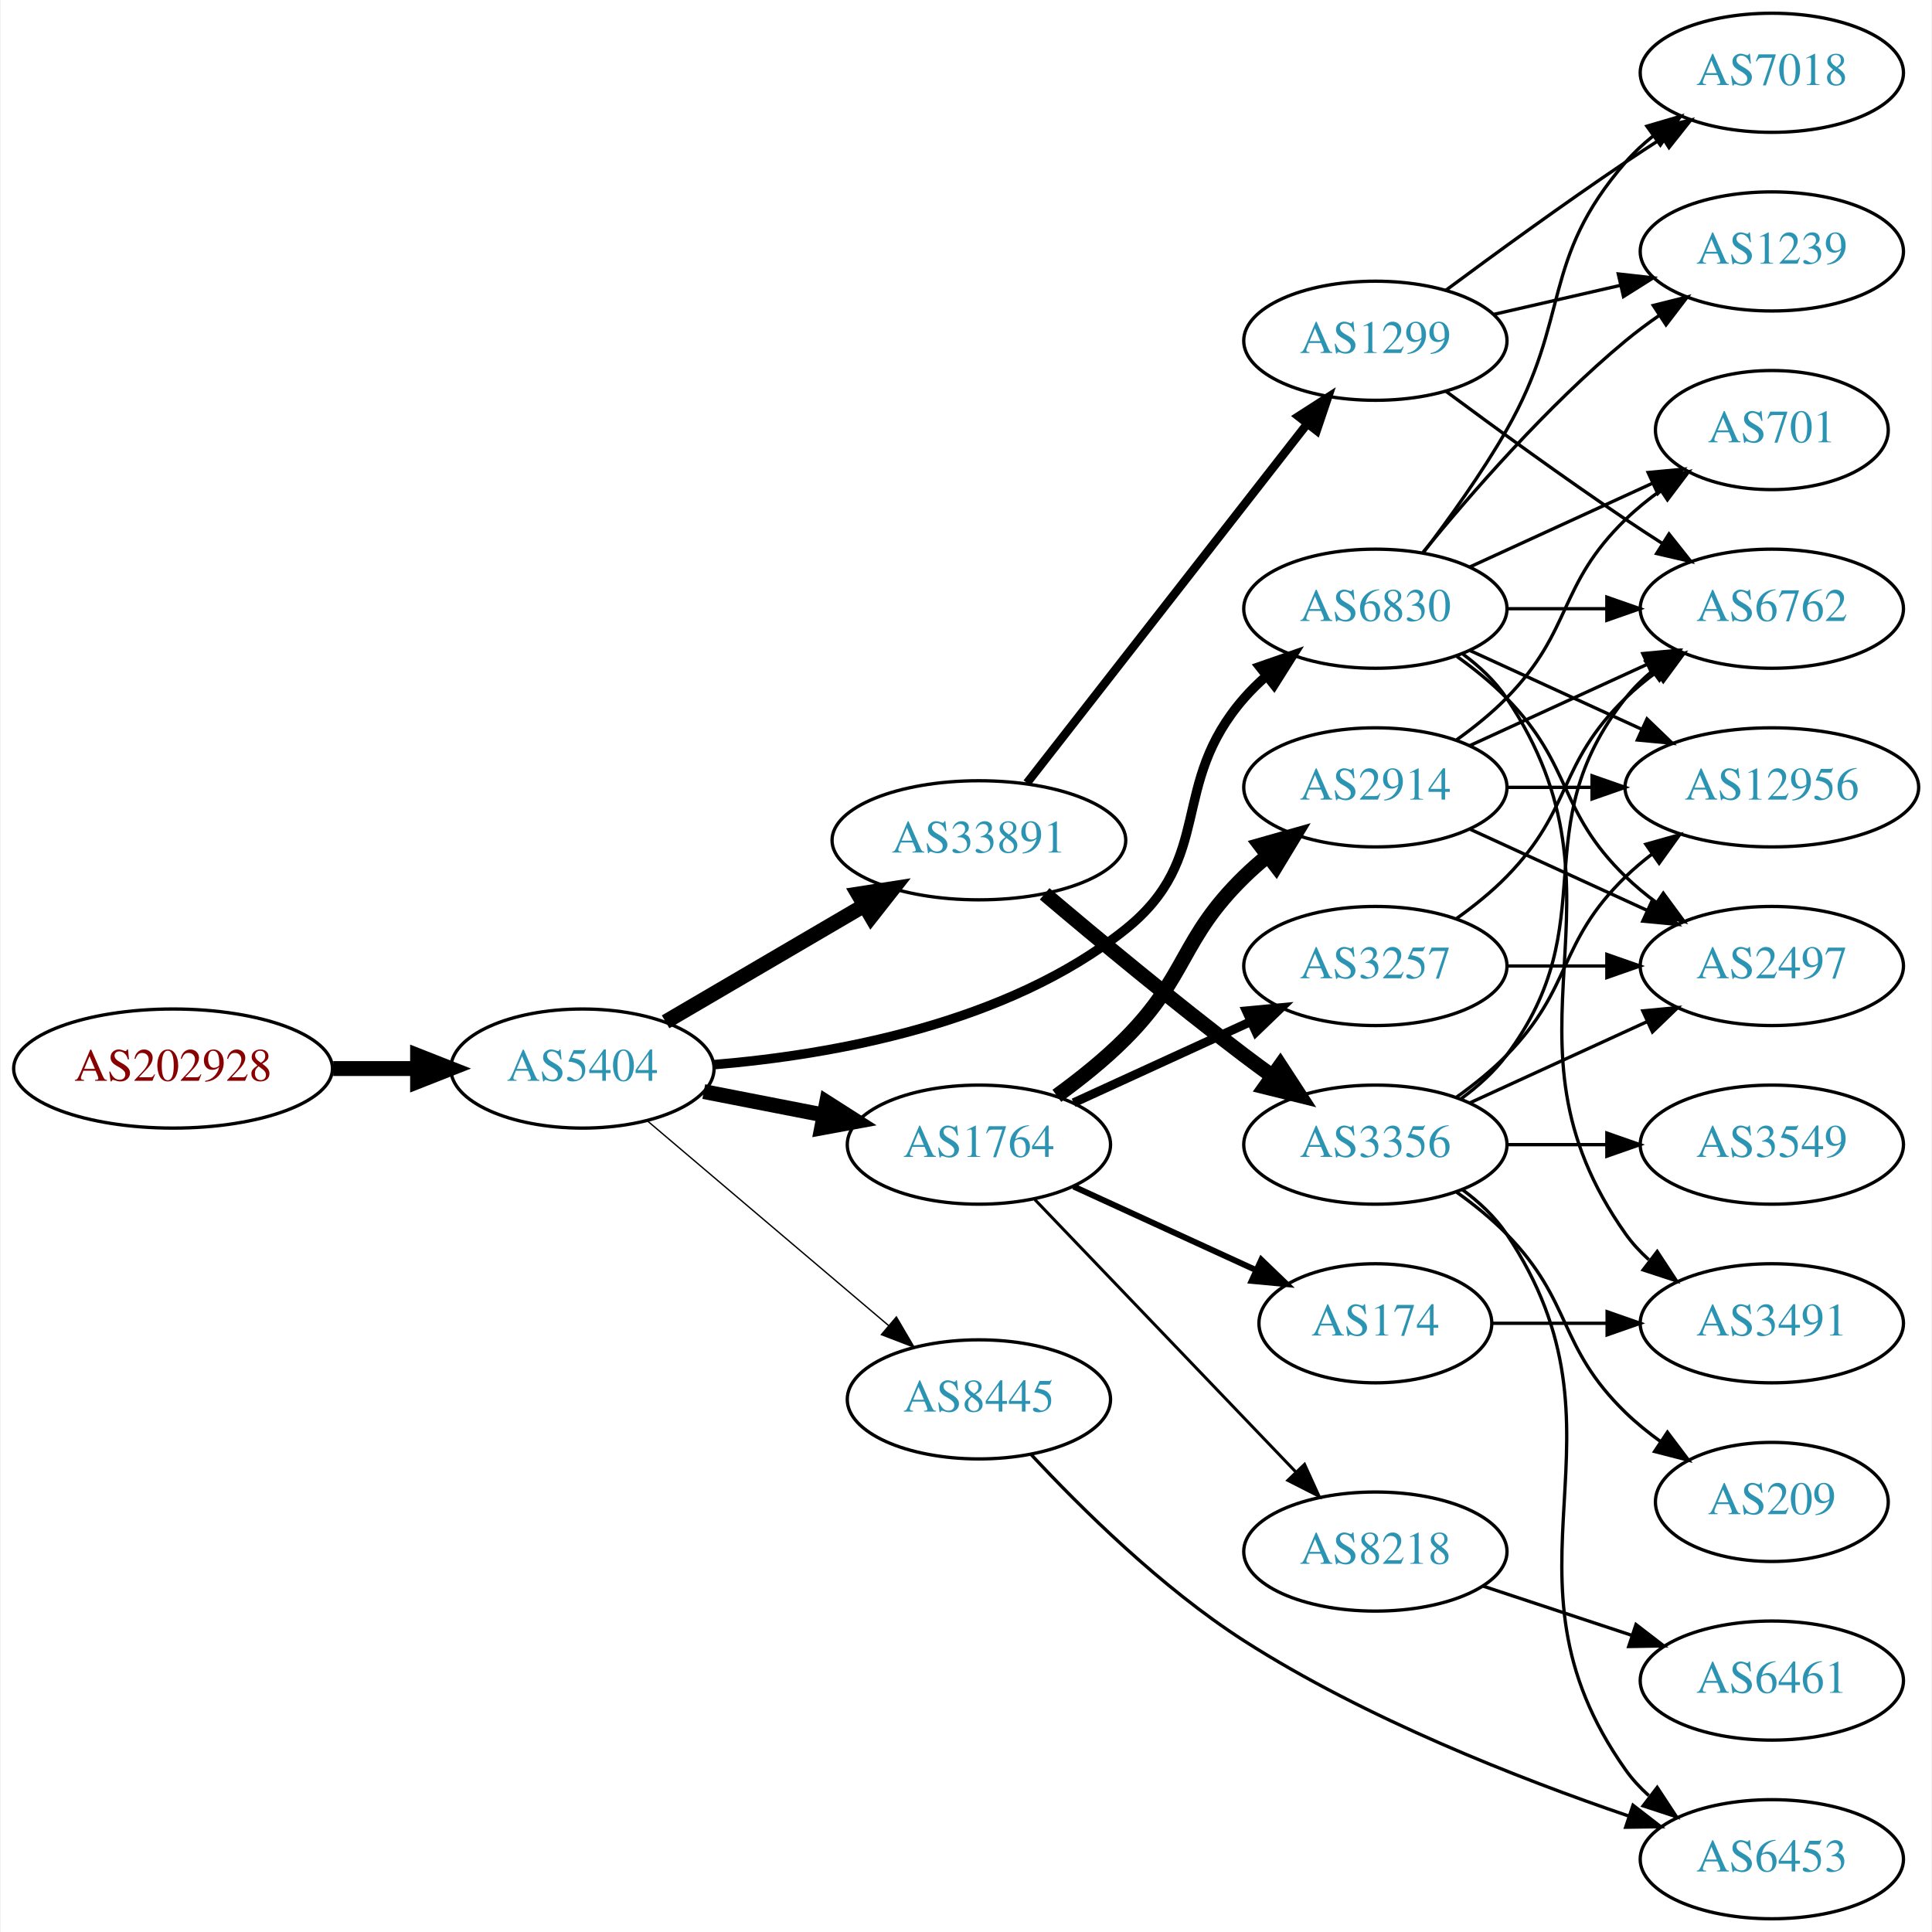
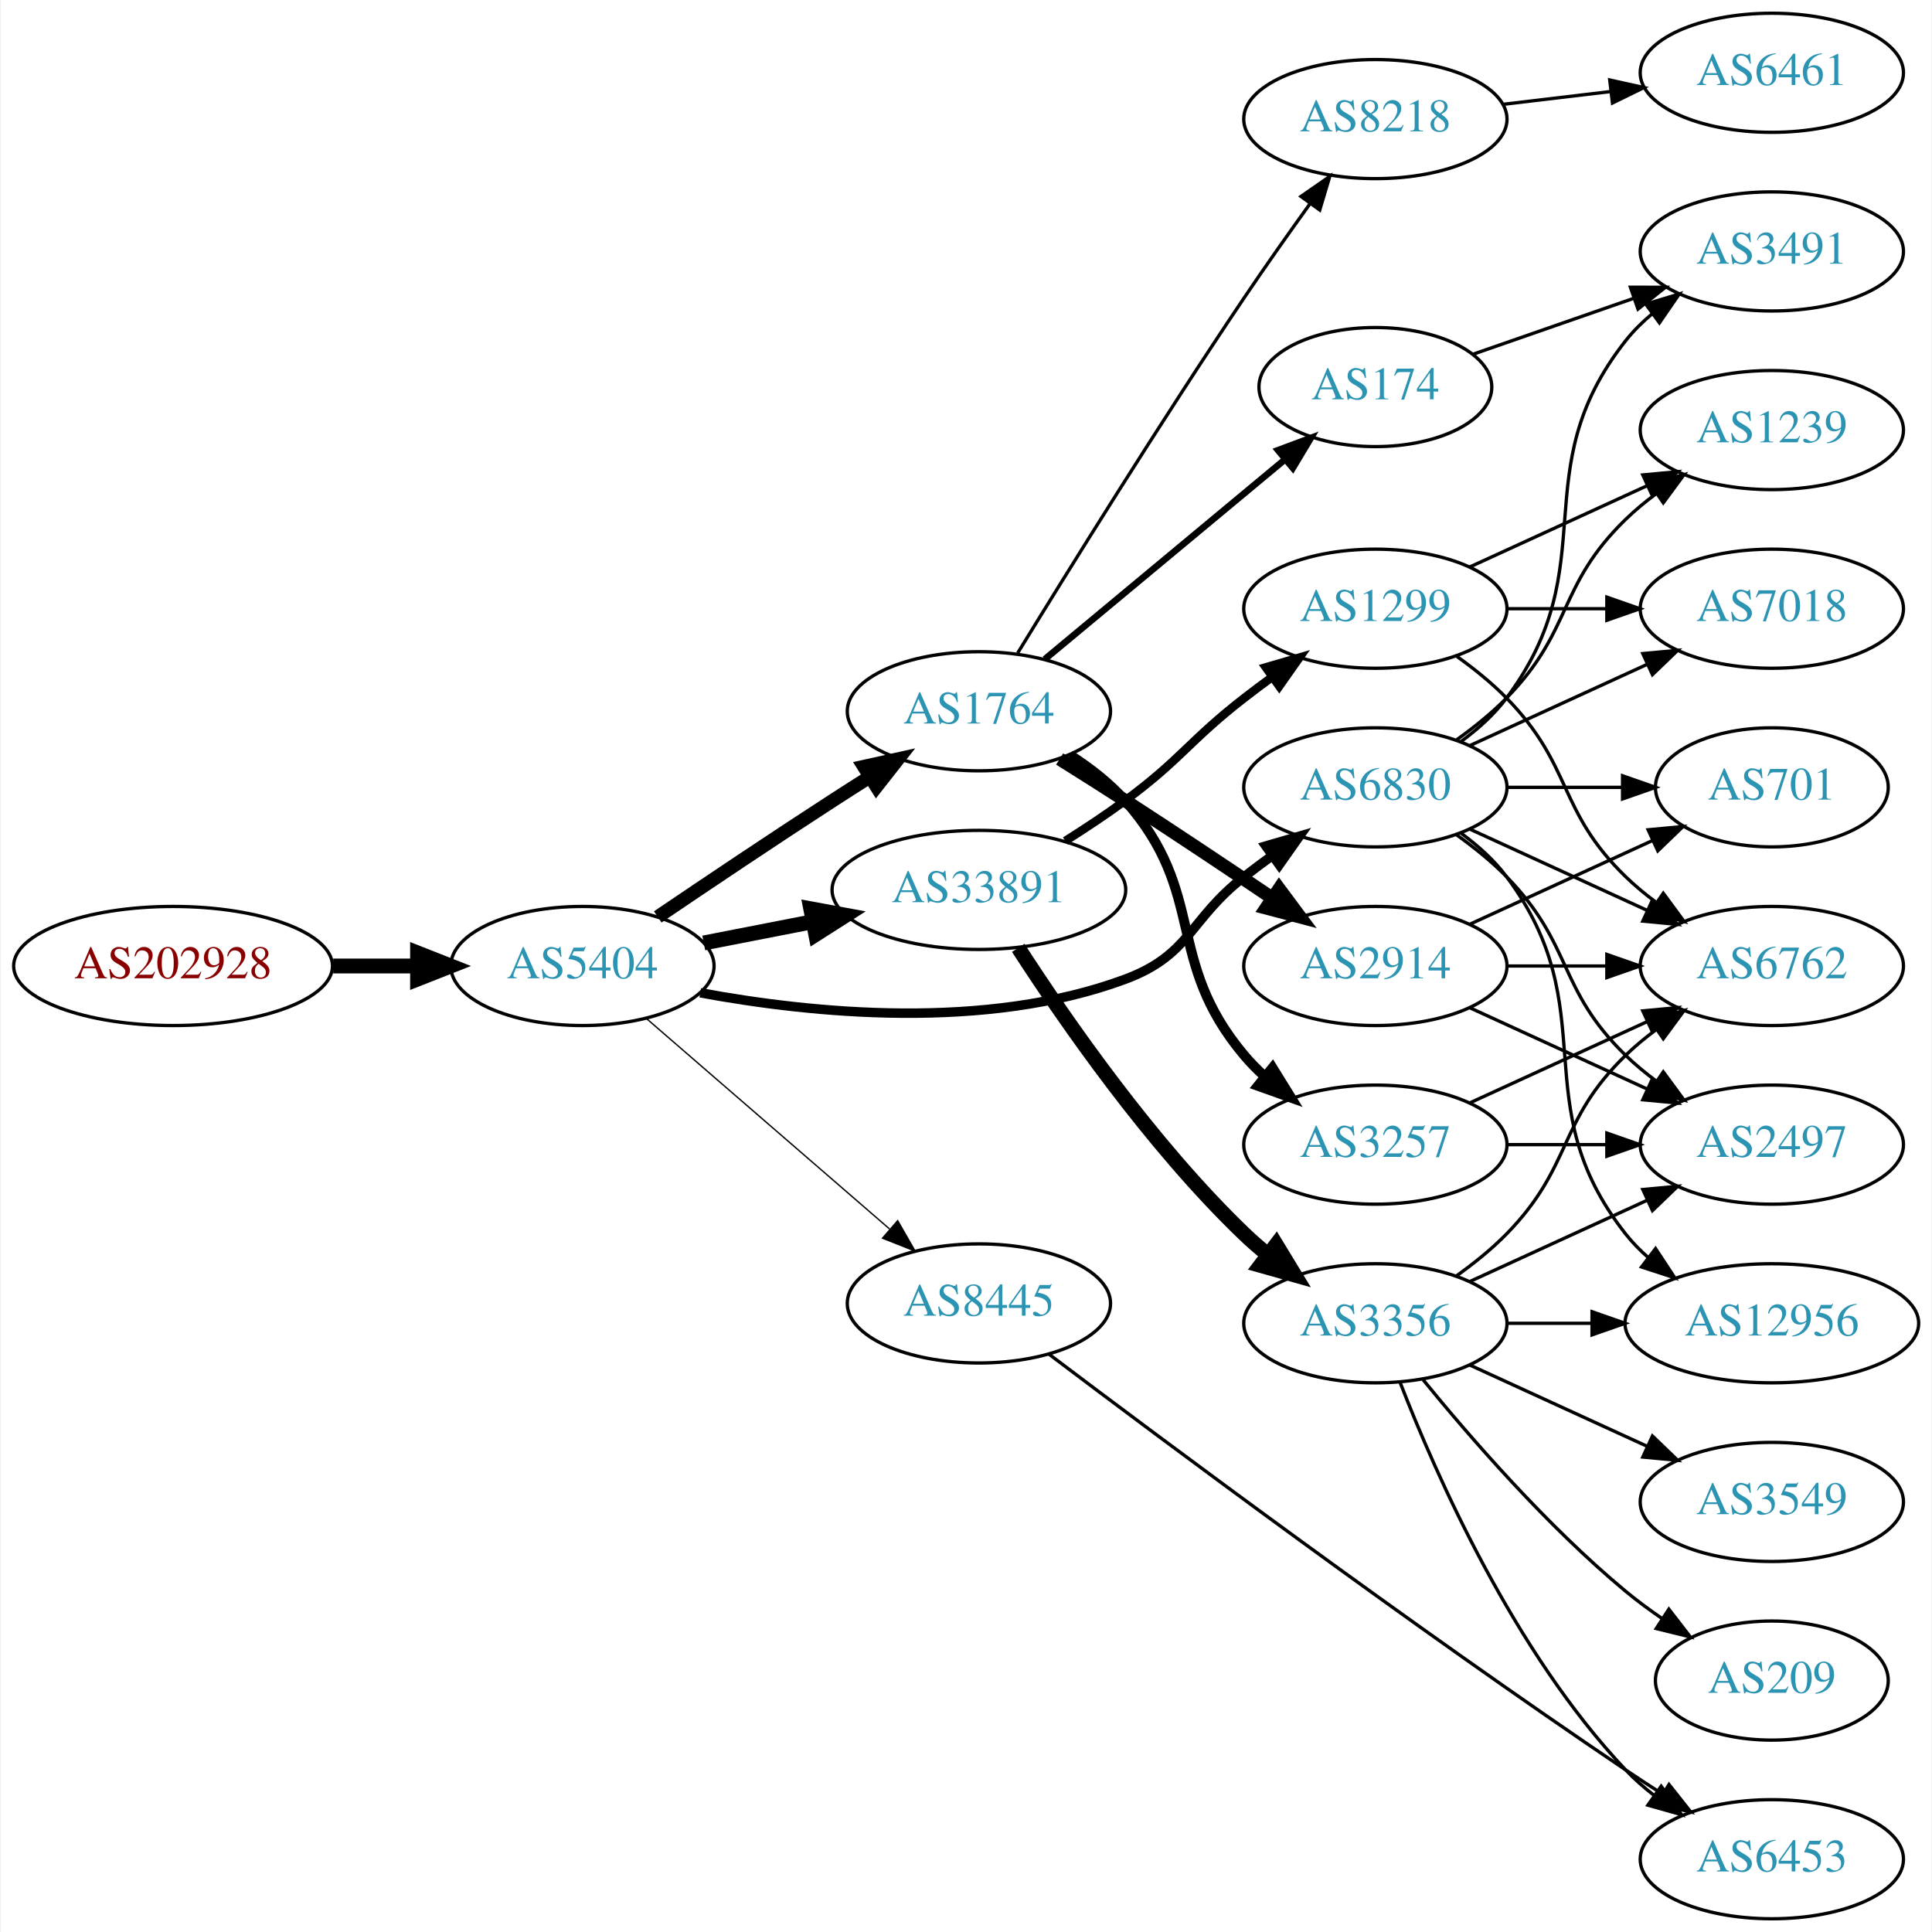
<svg xmlns="http://www.w3.org/2000/svg" xmlns:xlink="http://www.w3.org/1999/xlink" width="584pt" height="584pt" viewBox="0.00 0.00 583.56 584.00">
  <g id="graph0" class="graph" transform="scale(1 1) rotate(0) translate(4 580)">
    <polygon fill="white" stroke="none" points="-4,4 -4,-580 579.562,-580 579.562,4 -4,4" />
    <g id="node1" class="node">
      <g id="a_node1">
        <a xlink:href="/asn/202928" xlink:title="AS202928 ~ z-ix.net [AT]">
-           <ellipse fill="#ffffff" stroke="black" cx="48.096" cy="-257" rx="48.192" ry="18" />
-           <text text-anchor="middle" x="48.096" y="-253.3" font-family="Times,serif" font-size="14.00" fill="#880000">AS202928</text>
+           <ellipse fill="#ffffff" stroke="black" cx="48.096" cy="-288" rx="48.192" ry="18" />
+           <text text-anchor="middle" x="48.096" y="-284.3" font-family="Times,serif" font-size="14.00" fill="#880000">AS202928</text>
        </a>
      </g>
    </g>
    <g id="node2" class="node">
      <g id="a_node2">
        <a xlink:href="/asn/5404" xlink:title="AS5404 ~ ASN conova communications GmbH [AT]">
-           <ellipse fill="#ffffff" stroke="black" cx="171.838" cy="-257" rx="39.794" ry="18" />
-           <text text-anchor="middle" x="171.838" y="-253.3" font-family="Times,serif" font-size="14.00" fill="#2c94b3">AS5404</text>
+           <ellipse fill="#ffffff" stroke="black" cx="171.838" cy="-288" rx="39.794" ry="18" />
+           <text text-anchor="middle" x="171.838" y="-284.3" font-family="Times,serif" font-size="14.00" fill="#2c94b3">AS5404</text>
        </a>
      </g>
    </g>
    <g id="edge1" class="edge">
-       <path fill="none" stroke="black" stroke-width="4.5" d="M96.513,-257C104.867,-257 113.577,-257 121.969,-257" />
-       <polygon fill="black" stroke="black" stroke-width="4.5" points="122.004,-260.938 132.004,-257 122.004,-253.063 122.004,-260.938" />
+       <path fill="none" stroke="black" stroke-width="4.5" d="M96.513,-288C104.867,-288 113.577,-288 121.969,-288" />
+       <polygon fill="black" stroke="black" stroke-width="4.5" points="122.004,-291.938 132.004,-288 122.004,-284.063 122.004,-291.938" />
    </g>
    <g id="node3" class="node">
      <g id="a_node3">
-         <a xlink:href="/asn/33891" xlink:title="AS33891 ~ CORE-BACKBONE GMBH GLOBAL NETWORK [DE]">
-           <ellipse fill="#ffffff" stroke="black" cx="291.681" cy="-326" rx="44.393" ry="18" />
-           <text text-anchor="middle" x="291.681" y="-322.3" font-family="Times,serif" font-size="14.00" fill="#2c94b3">AS33891</text>
+         <a xlink:href="/asn/1764" xlink:title="AS1764 ~ NEXTLAYER-AS [AT]">
+           <ellipse fill="#ffffff" stroke="black" cx="291.681" cy="-365" rx="39.794" ry="18" />
+           <text text-anchor="middle" x="291.681" y="-361.3" font-family="Times,serif" font-size="14.00" fill="#2c94b3">AS1764</text>
        </a>
      </g>
    </g>
    <g id="edge2" class="edge">
-       <path fill="none" stroke="black" stroke-width="4.5" d="M196.97,-271.13C214.292,-281.273 237.866,-295.076 257.035,-306.3" />
-       <polygon fill="black" stroke="black" stroke-width="4.5" points="255.15,-309.759 265.769,-311.414 259.129,-302.963 255.15,-309.759" />
+       <path fill="none" stroke="black" stroke-width="4.091" d="M194.602,-302.841C209.428,-312.886 229.545,-326.389 247.484,-338 251.076,-340.325 254.853,-342.735 258.616,-345.115" />
+       <polygon fill="black" stroke="black" stroke-width="4.091" points="256.909,-348.27 267.281,-350.561 260.719,-342.209 256.909,-348.27" />
    </g>
    <g id="node4" class="node">
      <g id="a_node4">
-         <a xlink:href="/asn/1764" xlink:title="AS1764 ~ NEXTLAYER-AS [AT]">
-           <ellipse fill="#ffffff" stroke="black" cx="291.681" cy="-234" rx="39.794" ry="18" />
-           <text text-anchor="middle" x="291.681" y="-230.3" font-family="Times,serif" font-size="14.00" fill="#2c94b3">AS1764</text>
+         <a xlink:href="/asn/33891" xlink:title="AS33891 ~ CORE-BACKBONE GMBH GLOBAL NETWORK [DE]">
+           <ellipse fill="#ffffff" stroke="black" cx="291.681" cy="-311" rx="44.393" ry="18" />
+           <text text-anchor="middle" x="291.681" y="-307.3" font-family="Times,serif" font-size="14.00" fill="#2c94b3">AS33891</text>
        </a>
      </g>
    </g>
    <g id="edge3" class="edge">
-       <path fill="none" stroke="black" stroke-width="4.5" d="M208.514,-250.037C219.946,-247.806 232.768,-245.303 244.821,-242.951" />
-       <polygon fill="black" stroke="black" stroke-width="4.5" points="245.658,-246.799 254.719,-241.019 244.15,-239.07 245.658,-246.799" />
+       <path fill="none" stroke="black" stroke-width="4.5" d="M208.514,-294.963C218.887,-296.988 230.405,-299.236 241.455,-301.392" />
+       <polygon fill="black" stroke="black" stroke-width="4.5" points="240.856,-305.287 251.425,-303.338 242.365,-297.558 240.856,-305.287" />
    </g>
    <g id="node5" class="node">
      <g id="a_node5">
        <a xlink:href="/asn/6830" xlink:title="AS6830 ~ LGI-UPC [AT]">
-           <ellipse fill="#ffffff" stroke="black" cx="411.523" cy="-396" rx="39.794" ry="18" />
-           <text text-anchor="middle" x="411.523" y="-392.3" font-family="Times,serif" font-size="14.00" fill="#2c94b3">AS6830</text>
+           <ellipse fill="#ffffff" stroke="black" cx="411.523" cy="-342" rx="39.794" ry="18" />
+           <text text-anchor="middle" x="411.523" y="-338.3" font-family="Times,serif" font-size="14.00" fill="#2c94b3">AS6830</text>
        </a>
      </g>
    </g>
    <g id="edge4" class="edge">
-       <path fill="none" stroke="black" stroke-width="2.864" d="M211.726,-258.193C247.5,-261.172 300.248,-270.543 335.877,-299 363.212,-320.833 348.861,-342.652 371.877,-369 373.845,-371.254 376.04,-373.414 378.356,-375.463" />
-       <polygon fill="black" stroke="black" stroke-width="2.864" points="376.537,-378.488 386.545,-381.966 380.89,-373.006 376.537,-378.488" />
+       <path fill="none" stroke="black" stroke-width="2.864" d="M207.464,-279.905C241.331,-273.637 293.805,-268.382 335.877,-284 355.671,-291.348 355.201,-302.048 371.877,-315 374.61,-317.123 377.494,-319.281 380.405,-321.405" />
+       <polygon fill="black" stroke="black" stroke-width="2.864" points="378.406,-324.278 388.578,-327.242 382.475,-318.581 378.406,-324.278" />
    </g>
    <g id="node6" class="node">
      <g id="a_node6">
        <a xlink:href="/asn/8445" xlink:title="AS8445 ~ SALZBURG-AG-AS [AT]">
-           <ellipse fill="#ffffff" stroke="black" cx="291.681" cy="-157" rx="39.794" ry="18" />
-           <text text-anchor="middle" x="291.681" y="-153.3" font-family="Times,serif" font-size="14.00" fill="#2c94b3">AS8445</text>
+           <ellipse fill="#ffffff" stroke="black" cx="291.681" cy="-186" rx="39.794" ry="18" />
+           <text text-anchor="middle" x="291.681" y="-182.3" font-family="Times,serif" font-size="14.00" fill="#2c94b3">AS8445</text>
        </a>
      </g>
    </g>
    <g id="edge5" class="edge">
-       <path fill="none" stroke="black" stroke-width="0.409" d="M191.51,-241.155C211.163,-224.478 242.258,-198.091 264.386,-179.313" />
-       <polygon fill="black" stroke="black" stroke-width="0.409" points="266.735,-181.91 272.095,-172.771 262.206,-176.573 266.735,-181.91" />
+       <path fill="none" stroke="black" stroke-width="0.409" d="M191.251,-272.062C210.968,-254.996 242.415,-227.777 264.658,-208.524" />
+       <polygon fill="black" stroke="black" stroke-width="0.409" points="267.126,-211.017 272.397,-201.826 262.545,-205.724 267.126,-211.017" />
    </g>
    <g id="node7" class="node">
      <g id="a_node7">
-         <a xlink:href="/asn/3356" xlink:title="AS3356 ~ Level 3 Parent, LLC [US]">
+         <a xlink:href="/asn/3257" xlink:title="AS3257 ~ GTT [DE]">
          <ellipse fill="#ffffff" stroke="black" cx="411.523" cy="-234" rx="39.794" ry="18" />
-           <text text-anchor="middle" x="411.523" y="-230.3" font-family="Times,serif" font-size="14.00" fill="#2c94b3">AS3356</text>
+           <text text-anchor="middle" x="411.523" y="-230.3" font-family="Times,serif" font-size="14.00" fill="#2c94b3">AS3257</text>
        </a>
      </g>
    </g>
    <g id="edge6" class="edge">
-       <path fill="none" stroke="black" stroke-width="4.5" d="M311.551,-309.816C327.391,-296.402 350.754,-277.008 371.877,-261 374.635,-258.91 377.536,-256.773 380.458,-254.663" />
-       <polygon fill="black" stroke="black" stroke-width="4.5" points="382.774,-257.848 388.645,-248.846 378.212,-251.428 382.774,-257.848" />
+       <path fill="none" stroke="black" stroke-width="3" d="M319.207,-351.773C325.209,-347.92 331.186,-343.297 335.877,-338 360.921,-309.717 347.564,-289.914 371.877,-261 373.753,-258.768 375.856,-256.635 378.085,-254.616" />
+       <polygon fill="black" stroke="black" stroke-width="3" points="380.431,-257.22 386.01,-248.213 376.032,-251.775 380.431,-257.22" />
    </g>
    <g id="node8" class="node">
      <g id="a_node8">
-         <a xlink:href="/asn/1299" xlink:title="AS1299 ~ Telia Carrier [EU]">
-           <ellipse fill="#ffffff" stroke="black" cx="411.523" cy="-477" rx="39.794" ry="18" />
-           <text text-anchor="middle" x="411.523" y="-473.3" font-family="Times,serif" font-size="14.00" fill="#2c94b3">AS1299</text>
+         <a xlink:href="/asn/2914" xlink:title="AS2914 ~ NTT America, Inc. [US]">
+           <ellipse fill="#ffffff" stroke="black" cx="411.523" cy="-288" rx="39.794" ry="18" />
+           <text text-anchor="middle" x="411.523" y="-284.3" font-family="Times,serif" font-size="14.00" fill="#2c94b3">AS2914</text>
        </a>
      </g>
    </g>
    <g id="edge7" class="edge">
-       <path fill="none" stroke="black" stroke-width="2.571" d="M306.199,-343.322C326.976,-369.946 366.868,-421.061 390.85,-451.791" />
-       <polygon fill="black" stroke="black" stroke-width="2.571" points="388.251,-454.15 397.163,-459.88 393.77,-449.844 388.251,-454.15" />
+       <path fill="none" stroke="black" stroke-width="4" d="M316.08,-350.561C322.522,-346.535 329.492,-342.132 335.877,-338 350.593,-328.475 366.774,-317.678 380.298,-308.56" />
+       <polygon fill="black" stroke="black" stroke-width="4" points="382.434,-311.341 388.759,-302.841 378.514,-305.541 382.434,-311.341" />
    </g>
    <g id="node9" class="node">
      <g id="a_node9">
-         <a xlink:href="/asn/2914" xlink:title="AS2914 ~ NTT America, Inc. [US]">
-           <ellipse fill="#ffffff" stroke="black" cx="411.523" cy="-342" rx="39.794" ry="18" />
-           <text text-anchor="middle" x="411.523" y="-338.3" font-family="Times,serif" font-size="14.00" fill="#2c94b3">AS2914</text>
+         <a xlink:href="/asn/174" xlink:title="AS174 ~ Cogent Communications [US]">
+           <ellipse fill="#ffffff" stroke="black" cx="411.523" cy="-463" rx="35.194" ry="18" />
+           <text text-anchor="middle" x="411.523" y="-459.3" font-family="Times,serif" font-size="14.00" fill="#2c94b3">AS174</text>
        </a>
      </g>
    </g>
    <g id="edge8" class="edge">
-       <path fill="none" stroke="black" stroke-width="4.5" d="M315.244,-248.758C322.217,-253.819 329.685,-259.784 335.877,-266 354.947,-285.146 352.542,-296.12 371.877,-315 374.018,-317.091 376.335,-319.135 378.736,-321.103" />
-       <polygon fill="black" stroke="black" stroke-width="4.5" points="376.738,-324.531 387.078,-327.461 381.511,-318.268 376.738,-324.531" />
+       <path fill="none" stroke="black" stroke-width="2" d="M311.614,-380.745C331.229,-397.058 362.038,-422.679 384.058,-440.991" />
+       <polygon fill="black" stroke="black" stroke-width="2" points="382.098,-443.914 392.025,-447.617 386.574,-438.532 382.098,-443.914" />
    </g>
    <g id="node10" class="node">
      <g id="a_node10">
        <a xlink:href="/asn/8218" xlink:title="AS8218 ~ legacy Neotelecoms [FR]">
-           <ellipse fill="#ffffff" stroke="black" cx="411.523" cy="-111" rx="39.794" ry="18" />
-           <text text-anchor="middle" x="411.523" y="-107.3" font-family="Times,serif" font-size="14.00" fill="#2c94b3">AS8218</text>
+           <ellipse fill="#ffffff" stroke="black" cx="411.523" cy="-544" rx="39.794" ry="18" />
+           <text text-anchor="middle" x="411.523" y="-540.3" font-family="Times,serif" font-size="14.00" fill="#2c94b3">AS8218</text>
        </a>
      </g>
    </g>
    <g id="edge9" class="edge">
-       <path fill="none" stroke="black" stroke-width="0.9" d="M308.573,-217.412C328.868,-196.229 364.138,-159.416 387.407,-135.128" />
-       <polygon fill="black" stroke="black" stroke-width="0.9" points="390.115,-137.361 394.506,-127.718 385.06,-132.518 390.115,-137.361" />
+       <path fill="none" stroke="black" d="M303.392,-382.591C318.335,-406.971 346.466,-452.29 371.877,-490 378.223,-499.419 385.408,-509.585 391.847,-518.529" />
+       <polygon fill="black" stroke="black" points="389.039,-520.619 397.739,-526.665 394.708,-516.513 389.039,-520.619" />
    </g>
    <g id="node11" class="node">
      <g id="a_node11">
-         <a xlink:href="/asn/174" xlink:title="AS174 ~ Cogent Communications [US]">
-           <ellipse fill="#ffffff" stroke="black" cx="411.523" cy="-180" rx="35.194" ry="18" />
-           <text text-anchor="middle" x="411.523" y="-176.3" font-family="Times,serif" font-size="14.00" fill="#2c94b3">AS174</text>
+         <a xlink:href="/asn/3356" xlink:title="AS3356 ~ Level 3 Parent, LLC [US]">
+           <ellipse fill="#ffffff" stroke="black" cx="411.523" cy="-180" rx="39.794" ry="18" />
+           <text text-anchor="middle" x="411.523" y="-176.3" font-family="Times,serif" font-size="14.00" fill="#2c94b3">AS3356</text>
        </a>
      </g>
    </g>
    <g id="edge10" class="edge">
-       <path fill="none" stroke="black" stroke-width="1.8" d="M320.309,-221.339C336.726,-213.817 357.707,-204.202 375.304,-196.139" />
-       <polygon fill="black" stroke="black" stroke-width="1.8" points="377.048,-199.189 384.681,-191.842 374.132,-192.826 377.048,-199.189" />
+       <path fill="none" stroke="black" stroke-width="4.5" d="M303.569,-293.487C317.645,-271.686 343.715,-234.03 371.877,-207 374.036,-204.928 376.366,-202.897 378.775,-200.937" />
+       <polygon fill="black" stroke="black" stroke-width="4.5" points="381.547,-203.777 387.134,-194.596 376.787,-197.503 381.547,-203.777" />
    </g>
    <g id="node12" class="node">
      <g id="a_node12">
-         <a xlink:href="/asn/3257" xlink:title="AS3257 ~ GTT [DE]">
-           <ellipse fill="#ffffff" stroke="black" cx="411.523" cy="-288" rx="39.794" ry="18" />
-           <text text-anchor="middle" x="411.523" y="-284.3" font-family="Times,serif" font-size="14.00" fill="#2c94b3">AS3257</text>
+         <a xlink:href="/asn/1299" xlink:title="AS1299 ~ Telia Carrier [EU]">
+           <ellipse fill="#ffffff" stroke="black" cx="411.523" cy="-396" rx="39.794" ry="18" />
+           <text text-anchor="middle" x="411.523" y="-392.3" font-family="Times,serif" font-size="14.00" fill="#2c94b3">AS1299</text>
        </a>
      </g>
    </g>
    <g id="edge11" class="edge">
-       <path fill="none" stroke="black" stroke-width="2.7" d="M320.309,-246.661C336.266,-253.973 356.537,-263.261 373.82,-271.181" />
-       <polygon fill="black" stroke="black" stroke-width="2.7" points="372.518,-274.435 383.067,-275.419 375.434,-268.071 372.518,-274.435" />
-     </g>
-     <g id="node14" class="node">
-       <g id="a_node14">
+       <path fill="none" stroke="black" stroke-width="2.571" d="M317.78,-325.789C323.825,-329.595 330.18,-333.805 335.877,-338 352.878,-350.521 355.201,-356.048 371.877,-369 374.61,-371.123 377.494,-373.281 380.405,-375.405" />
+       <polygon fill="black" stroke="black" stroke-width="2.571" points="378.406,-378.278 388.578,-381.242 382.475,-372.581 378.406,-378.278" />
+     </g>
+     <g id="node13" class="node">
+       <g id="a_node13">
+         <a xlink:href="/asn/2497" xlink:title="AS2497 ~ Internet Initiative Japan Inc. [JP]">
+           <ellipse fill="#ffffff" stroke="black" cx="531.366" cy="-234" rx="39.794" ry="18" />
+           <text text-anchor="middle" x="531.366" y="-230.3" font-family="Times,serif" font-size="14.00" fill="#2c94b3">AS2497</text>
+         </a>
+       </g>
+     </g>
+     <g id="edge21" class="edge">
+       <path fill="none" stroke="black" d="M436.117,-327.611C441.373,-323.852 446.705,-319.563 451.17,-315 471.342,-294.383 466.476,-281.094 487.17,-261 490.015,-258.237 493.189,-255.614 496.489,-253.166" />
+       <polygon fill="black" stroke="black" points="498.554,-255.994 504.837,-247.462 494.605,-250.214 498.554,-255.994" />
+     </g>
+     <g id="node17" class="node">
+       <g id="a_node17">
        <a xlink:href="/asn/6762" xlink:title="AS6762 ~ TELECOM ITALIA SPARKLE S.p.A. [IT]">
+           <ellipse fill="#ffffff" stroke="black" cx="531.366" cy="-288" rx="39.794" ry="18" />
+           <text text-anchor="middle" x="531.366" y="-284.3" font-family="Times,serif" font-size="14.00" fill="#2c94b3">AS6762</text>
+         </a>
+       </g>
+     </g>
+     <g id="edge26" class="edge">
+       <path fill="none" stroke="black" d="M440.152,-329.339C456.109,-322.027 476.379,-312.739 493.662,-304.819" />
+       <polygon fill="black" stroke="black" points="495.277,-307.929 502.91,-300.581 492.361,-301.565 495.277,-307.929" />
+     </g>
+     <g id="node18" class="node">
+       <g id="a_node18">
+         <a xlink:href="/asn/12956" xlink:title="AS12956 ~ TELXIUS [ES]">
+           <ellipse fill="#ffffff" stroke="black" cx="531.366" cy="-180" rx="44.393" ry="18" />
+           <text text-anchor="middle" x="531.366" y="-176.3" font-family="Times,serif" font-size="14.00" fill="#2c94b3">AS12956</text>
+         </a>
+       </g>
+     </g>
+     <g id="edge23" class="edge">
+       <path fill="none" stroke="black" d="M437.454,-328.118C442.53,-324.389 447.448,-319.984 451.17,-315 481.441,-274.458 455.871,-246.754 487.17,-207 489.194,-204.429 491.535,-202.037 494.06,-199.826" />
+       <polygon fill="black" stroke="black" points="496.216,-202.584 502.049,-193.739 491.974,-197.016 496.216,-202.584" />
+     </g>
+     <g id="node19" class="node">
+       <g id="a_node19">
+         <a xlink:href="/asn/701" xlink:title="AS701 ~ UUNET [US]">
+           <ellipse fill="#ffffff" stroke="black" cx="531.366" cy="-342" rx="35.194" ry="18" />
+           <text text-anchor="middle" x="531.366" y="-338.3" font-family="Times,serif" font-size="14.00" fill="#2c94b3">AS701</text>
+         </a>
+       </g>
+     </g>
+     <g id="edge27" class="edge">
+       <path fill="none" stroke="black" d="M451.436,-342C462.523,-342 474.682,-342 486.064,-342" />
+       <polygon fill="black" stroke="black" points="486.246,-345.5 496.246,-342 486.246,-338.5 486.246,-345.5" />
+     </g>
+     <g id="node20" class="node">
+       <g id="a_node20">
+         <a xlink:href="/asn/7018" xlink:title="AS7018 ~ AT&amp;T Services, Inc. [US]">
          <ellipse fill="#ffffff" stroke="black" cx="531.366" cy="-396" rx="39.794" ry="18" />
-           <text text-anchor="middle" x="531.366" y="-392.3" font-family="Times,serif" font-size="14.00" fill="#2c94b3">AS6762</text>
-         </a>
-       </g>
-     </g>
-     <g id="edge20" class="edge">
-       <path fill="none" stroke="black" d="M451.436,-396C460.989,-396 471.339,-396 481.301,-396" />
-       <polygon fill="black" stroke="black" points="481.494,-399.5 491.494,-396 481.494,-392.5 481.494,-399.5" />
+           <text text-anchor="middle" x="531.366" y="-392.3" font-family="Times,serif" font-size="14.00" fill="#2c94b3">AS7018</text>
+         </a>
+       </g>
+     </g>
+     <g id="edge22" class="edge">
+       <path fill="none" stroke="black" d="M440.152,-354.661C456.109,-361.973 476.379,-371.261 493.662,-379.181" />
+       <polygon fill="black" stroke="black" points="492.361,-382.435 502.91,-383.419 495.277,-376.071 492.361,-382.435" />
+     </g>
+     <g id="node21" class="node">
+       <g id="a_node21">
+         <a xlink:href="/asn/1239" xlink:title="AS1239 ~ Sprint [US]">
+           <ellipse fill="#ffffff" stroke="black" cx="531.366" cy="-450" rx="39.794" ry="18" />
+           <text text-anchor="middle" x="531.366" y="-446.3" font-family="Times,serif" font-size="14.00" fill="#2c94b3">AS1239</text>
+         </a>
+       </g>
+     </g>
+     <g id="edge24" class="edge">
+       <path fill="none" stroke="black" d="M436.117,-356.389C441.373,-360.148 446.705,-364.437 451.17,-369 471.342,-389.617 466.476,-402.906 487.17,-423 490.015,-425.763 493.189,-428.386 496.489,-430.834" />
+       <polygon fill="black" stroke="black" points="494.605,-433.786 504.837,-436.538 498.554,-428.006 494.605,-433.786" />
+     </g>
+     <g id="node22" class="node">
+       <g id="a_node22">
+         <a xlink:href="/asn/3491" xlink:title="AS3491 ~ PCCW Global, Inc. [US]">
+           <ellipse fill="#ffffff" stroke="black" cx="531.366" cy="-504" rx="39.794" ry="18" />
+           <text text-anchor="middle" x="531.366" y="-500.3" font-family="Times,serif" font-size="14.00" fill="#2c94b3">AS3491</text>
+         </a>
+       </g>
+     </g>
+     <g id="edge25" class="edge">
+       <path fill="none" stroke="black" d="M437.454,-355.882C442.53,-359.611 447.448,-364.016 451.17,-369 481.441,-409.542 455.871,-437.246 487.17,-477 489.495,-479.953 492.238,-482.67 495.197,-485.147" />
+       <polygon fill="black" stroke="black" points="493.257,-488.064 503.394,-491.145 497.39,-482.415 493.257,-488.064" />
    </g>
    <g id="node16" class="node">
      <g id="a_node16">
-         <a xlink:href="/asn/12956" xlink:title="AS12956 ~ TELXIUS [ES]">
-           <ellipse fill="#ffffff" stroke="black" cx="531.366" cy="-342" rx="44.393" ry="18" />
-           <text text-anchor="middle" x="531.366" y="-338.3" font-family="Times,serif" font-size="14.00" fill="#2c94b3">AS12956</text>
-         </a>
-       </g>
-     </g>
-     <g id="edge24" class="edge">
-       <path fill="none" stroke="black" d="M440.152,-383.339C455.65,-376.238 475.216,-367.272 492.163,-359.506" />
-       <polygon fill="black" stroke="black" points="493.633,-362.683 501.266,-355.335 490.716,-356.319 493.633,-362.683" />
-     </g>
-     <g id="node17" class="node">
-       <g id="a_node17">
-         <a xlink:href="/asn/2497" xlink:title="AS2497 ~ Internet Initiative Japan Inc. [JP]">
-           <ellipse fill="#ffffff" stroke="black" cx="531.366" cy="-288" rx="39.794" ry="18" />
-           <text text-anchor="middle" x="531.366" y="-284.3" font-family="Times,serif" font-size="14.00" fill="#2c94b3">AS2497</text>
-         </a>
-       </g>
-     </g>
-     <g id="edge25" class="edge">
-       <path fill="none" stroke="black" d="M436.117,-381.611C441.373,-377.852 446.705,-373.563 451.17,-369 471.342,-348.383 466.476,-335.094 487.17,-315 490.015,-312.237 493.189,-309.614 496.489,-307.166" />
-       <polygon fill="black" stroke="black" points="498.554,-309.994 504.837,-301.462 494.605,-304.214 498.554,-309.994" />
-     </g>
-     <g id="node20" class="node">
-       <g id="a_node20">
-         <a xlink:href="/asn/701" xlink:title="AS701 ~ UUNET [US]">
-           <ellipse fill="#ffffff" stroke="black" cx="531.366" cy="-450" rx="35.194" ry="18" />
-           <text text-anchor="middle" x="531.366" y="-446.3" font-family="Times,serif" font-size="14.00" fill="#2c94b3">AS701</text>
-         </a>
-       </g>
-     </g>
-     <g id="edge19" class="edge">
-       <path fill="none" stroke="black" d="M440.152,-408.661C456.568,-416.183 477.55,-425.798 495.147,-433.861" />
-       <polygon fill="black" stroke="black" points="493.975,-437.174 504.524,-438.158 496.891,-430.811 493.975,-437.174" />
-     </g>
-     <g id="node21" class="node">
-       <g id="a_node21">
-         <a xlink:href="/asn/3491" xlink:title="AS3491 ~ PCCW Global, Inc. [US]">
-           <ellipse fill="#ffffff" stroke="black" cx="531.366" cy="-180" rx="39.794" ry="18" />
-           <text text-anchor="middle" x="531.366" y="-176.3" font-family="Times,serif" font-size="14.00" fill="#2c94b3">AS3491</text>
-         </a>
-       </g>
-     </g>
-     <g id="edge21" class="edge">
-       <path fill="none" stroke="black" d="M437.842,-382.393C442.898,-378.649 447.71,-374.169 451.17,-369 492.194,-307.706 444.59,-267.225 487.17,-207 489.161,-204.184 491.548,-201.599 494.164,-199.24" />
-       <polygon fill="black" stroke="black" points="496.716,-201.694 502.532,-192.838 492.463,-196.135 496.716,-201.694" />
-     </g>
-     <g id="node22" class="node">
-       <g id="a_node22">
-         <a xlink:href="/asn/7018" xlink:title="AS7018 ~ AT&amp;T Services, Inc. [US]">
-           <ellipse fill="#ffffff" stroke="black" cx="531.366" cy="-558" rx="39.794" ry="18" />
-           <text text-anchor="middle" x="531.366" y="-554.3" font-family="Times,serif" font-size="14.00" fill="#2c94b3">AS7018</text>
-         </a>
-       </g>
-     </g>
-     <g id="edge22" class="edge">
-       <path fill="none" stroke="black" d="M425.984,-412.913C433.877,-423.27 443.727,-436.992 451.17,-450 470.734,-484.194 461.336,-501.258 487.17,-531 489.634,-533.838 492.471,-536.477 495.489,-538.906" />
-       <polygon fill="black" stroke="black" points="493.599,-541.858 503.767,-544.836 497.676,-536.167 493.599,-541.858" />
-     </g>
-     <g id="node23" class="node">
-       <g id="a_node23">
-         <a xlink:href="/asn/1239" xlink:title="AS1239 ~ Sprint [US]">
-           <ellipse fill="#ffffff" stroke="black" cx="531.366" cy="-504" rx="39.794" ry="18" />
-           <text text-anchor="middle" x="531.366" y="-500.3" font-family="Times,serif" font-size="14.00" fill="#2c94b3">AS1239</text>
-         </a>
-       </g>
-     </g>
-     <g id="edge23" class="edge">
-       <path fill="none" stroke="black" d="M425.942,-413.065C440.057,-430.375 463.471,-457.345 487.17,-477 490.386,-479.668 493.886,-482.27 497.457,-484.741" />
-       <polygon fill="black" stroke="black" points="495.535,-487.666 505.813,-490.236 499.381,-481.817 495.535,-487.666" />
-     </g>
-     <g id="node18" class="node">
-       <g id="a_node18">
        <a xlink:href="/asn/6453" xlink:title="AS6453 ~ TATA COMMUNICATIONS (AMERICA) INC [US]">
          <ellipse fill="#ffffff" stroke="black" cx="531.366" cy="-18" rx="39.794" ry="18" />
          <text text-anchor="middle" x="531.366" y="-14.3" font-family="Times,serif" font-size="14.00" fill="#2c94b3">AS6453</text>
        </a>
      </g>
    </g>
-     <g id="edge26" class="edge">
-       <path fill="none" stroke="black" d="M307.391,-140.407C322.353,-124.312 346.84,-100.036 371.877,-84 408.498,-60.545 454.858,-42.387 487.96,-31.107" />
-       <polygon fill="black" stroke="black" points="489.405,-34.315 497.782,-27.829 487.188,-27.675 489.405,-34.315" />
+     <g id="edge35" class="edge">
+       <path fill="none" stroke="black" d="M312.795,-170.714C347.738,-144.319 422.148,-88.815 487.17,-45 490.717,-42.609 494.467,-40.158 498.215,-37.754" />
+       <polygon fill="black" stroke="black" points="500.283,-40.587 506.863,-32.283 496.541,-34.672 500.283,-40.587" />
+     </g>
+     <g id="edge33" class="edge">
+       <path fill="none" stroke="black" d="M451.436,-234C460.989,-234 471.339,-234 481.301,-234" />
+       <polygon fill="black" stroke="black" points="481.494,-237.5 491.494,-234 481.494,-230.5 481.494,-237.5" />
+     </g>
+     <g id="edge32" class="edge">
+       <path fill="none" stroke="black" d="M440.152,-246.661C456.109,-253.973 476.379,-263.261 493.662,-271.181" />
+       <polygon fill="black" stroke="black" points="492.361,-274.435 502.91,-275.419 495.277,-268.071 492.361,-274.435" />
+     </g>
+     <g id="edge19" class="edge">
+       <path fill="none" stroke="black" d="M440.152,-275.339C456.109,-268.027 476.379,-258.739 493.662,-250.819" />
+       <polygon fill="black" stroke="black" points="495.277,-253.929 502.91,-246.581 492.361,-247.565 495.277,-253.929" />
+     </g>
+     <g id="edge18" class="edge">
+       <path fill="none" stroke="black" d="M451.436,-288C460.989,-288 471.339,-288 481.301,-288" />
+       <polygon fill="black" stroke="black" points="481.494,-291.5 491.494,-288 481.494,-284.5 481.494,-291.5" />
+     </g>
+     <g id="edge20" class="edge">
+       <path fill="none" stroke="black" d="M440.152,-300.661C456.568,-308.183 477.55,-317.798 495.147,-325.861" />
+       <polygon fill="black" stroke="black" points="493.975,-329.174 504.524,-330.158 496.891,-322.811 493.975,-329.174" />
+     </g>
+     <g id="edge34" class="edge">
+       <path fill="none" stroke="black" d="M441.049,-472.925C455.603,-477.988 473.564,-484.237 489.553,-489.8" />
+       <polygon fill="black" stroke="black" points="488.612,-493.179 499.206,-493.159 490.912,-486.567 488.612,-493.179" />
+     </g>
+     <g id="node23" class="node">
+       <g id="a_node23">
+         <a xlink:href="/asn/6461" xlink:title="AS6461 ~ Zayo Bandwidth [US]">
+           <ellipse fill="#ffffff" stroke="black" cx="531.366" cy="-558" rx="39.794" ry="18" />
+           <text text-anchor="middle" x="531.366" y="-554.3" font-family="Times,serif" font-size="14.00" fill="#2c94b3">AS6461</text>
+         </a>
+       </g>
+     </g>
+     <g id="edge31" class="edge">
+       <path fill="none" stroke="black" d="M450.133,-548.468C460.444,-549.693 471.762,-551.038 482.562,-552.321" />
+       <polygon fill="black" stroke="black" points="482.366,-555.822 492.709,-553.526 483.191,-548.871 482.366,-555.822" />
+     </g>
+     <g id="edge12" class="edge">
+       <path fill="none" stroke="black" d="M440.152,-192.661C456.109,-199.973 476.379,-209.261 493.662,-217.181" />
+       <polygon fill="black" stroke="black" points="492.361,-220.435 502.91,-221.419 495.277,-214.071 492.361,-220.435" />
+     </g>
+     <g id="node14" class="node">
+       <g id="a_node14">
+         <a xlink:href="/asn/3549" xlink:title="AS3549 ~ Level 3 Parent, LLC [US]">
+           <ellipse fill="#ffffff" stroke="black" cx="531.366" cy="-126" rx="39.794" ry="18" />
+           <text text-anchor="middle" x="531.366" y="-122.3" font-family="Times,serif" font-size="14.00" fill="#2c94b3">AS3549</text>
+         </a>
+       </g>
    </g>
    <g id="edge13" class="edge">
-       <path fill="none" stroke="black" d="M437.454,-247.882C442.53,-251.611 447.448,-256.016 451.17,-261 481.441,-301.542 455.871,-329.246 487.17,-369 489.495,-371.953 492.238,-374.67 495.197,-377.147" />
-       <polygon fill="black" stroke="black" points="493.257,-380.064 503.394,-383.145 497.39,-374.415 493.257,-380.064" />
+       <path fill="none" stroke="black" d="M440.152,-167.339C456.109,-160.027 476.379,-150.739 493.662,-142.819" />
+       <polygon fill="black" stroke="black" points="495.277,-145.929 502.91,-138.581 492.361,-139.565 495.277,-145.929" />
    </g>
    <g id="node15" class="node">
      <g id="a_node15">
        <a xlink:href="/asn/209" xlink:title="AS209 ~ CenturyLink Communications, LLC [US]">
-           <ellipse fill="#ffffff" stroke="black" cx="531.366" cy="-126" rx="35.194" ry="18" />
-           <text text-anchor="middle" x="531.366" y="-122.3" font-family="Times,serif" font-size="14.00" fill="#2c94b3">AS209</text>
+           <ellipse fill="#ffffff" stroke="black" cx="531.366" cy="-72" rx="35.194" ry="18" />
+           <text text-anchor="middle" x="531.366" y="-68.3" font-family="Times,serif" font-size="14.00" fill="#2c94b3">AS209</text>
        </a>
      </g>
    </g>
    <g id="edge14" class="edge">
-       <path fill="none" stroke="black" d="M436.117,-219.611C441.373,-215.852 446.705,-211.563 451.17,-207 471.342,-186.383 466.476,-173.094 487.17,-153 490.397,-149.866 494.048,-146.911 497.827,-144.188" />
-       <polygon fill="black" stroke="black" points="499.805,-147.075 506.187,-138.617 495.924,-141.25 499.805,-147.075" />
+       <path fill="none" stroke="black" d="M425.942,-162.935C440.057,-145.625 463.471,-118.655 487.17,-99 490.633,-96.128 494.425,-93.331 498.28,-90.692" />
+       <polygon fill="black" stroke="black" points="500.241,-93.592 506.712,-85.203 496.422,-87.725 500.241,-93.592" />
    </g>
    <g id="edge15" class="edge">
-       <path fill="none" stroke="black" d="M436.117,-248.389C441.373,-252.148 446.705,-256.437 451.17,-261 471.342,-281.617 466.476,-294.906 487.17,-315 489.656,-317.414 492.393,-319.722 495.246,-321.9" />
-       <polygon fill="black" stroke="black" points="493.284,-324.798 503.482,-327.671 497.301,-319.066 493.284,-324.798" />
+       <path fill="none" stroke="black" d="M419.046,-162.006C429.797,-134.272 453.454,-80.571 487.17,-45 489.755,-42.272 492.673,-39.706 495.741,-37.323" />
+       <polygon fill="black" stroke="black" points="497.92,-40.069 504.09,-31.457 493.895,-34.342 497.92,-40.069" />
    </g>
    <g id="edge16" class="edge">
-       <path fill="none" stroke="black" d="M440.152,-246.661C456.109,-253.973 476.379,-263.261 493.662,-271.181" />
-       <polygon fill="black" stroke="black" points="492.361,-274.435 502.91,-275.419 495.277,-268.071 492.361,-274.435" />
+       <path fill="none" stroke="black" d="M436.117,-194.389C441.373,-198.148 446.705,-202.437 451.17,-207 471.342,-227.617 466.476,-240.906 487.17,-261 490.015,-263.763 493.189,-266.386 496.489,-268.834" />
+       <polygon fill="black" stroke="black" points="494.605,-271.786 504.837,-274.538 498.554,-266.006 494.605,-271.786" />
    </g>
    <g id="edge17" class="edge">
-       <path fill="none" stroke="black" d="M437.842,-220.393C442.898,-216.649 447.71,-212.169 451.17,-207 492.194,-145.706 444.59,-105.225 487.17,-45 489.161,-42.184 491.548,-39.599 494.164,-37.24" />
-       <polygon fill="black" stroke="black" points="496.716,-39.694 502.532,-30.838 492.463,-34.135 496.716,-39.694" />
-     </g>
-     <g id="node19" class="node">
-       <g id="a_node19">
-         <a xlink:href="/asn/3549" xlink:title="AS3549 ~ Level 3 Parent, LLC [US]">
-           <ellipse fill="#ffffff" stroke="black" cx="531.366" cy="-234" rx="39.794" ry="18" />
-           <text text-anchor="middle" x="531.366" y="-230.3" font-family="Times,serif" font-size="14.00" fill="#2c94b3">AS3549</text>
-         </a>
-       </g>
-     </g>
-     <g id="edge18" class="edge">
-       <path fill="none" stroke="black" d="M451.436,-234C460.989,-234 471.339,-234 481.301,-234" />
-       <polygon fill="black" stroke="black" points="481.494,-237.5 491.494,-234 481.494,-230.5 481.494,-237.5" />
-     </g>
-     <g id="edge27" class="edge">
-       <path fill="none" stroke="black" d="M432.853,-461.723C447.716,-450.696 468.46,-435.593 487.17,-423 490.719,-420.611 494.469,-418.161 498.217,-415.758" />
-       <polygon fill="black" stroke="black" points="500.285,-418.591 506.866,-410.288 496.544,-412.675 500.285,-418.591" />
+       <path fill="none" stroke="black" d="M451.436,-180C459.538,-180 468.214,-180 476.74,-180" />
+       <polygon fill="black" stroke="black" points="477.018,-183.5 487.017,-180 477.017,-176.5 477.018,-183.5" />
+     </g>
+     <g id="edge30" class="edge">
+       <path fill="none" stroke="black" d="M436.117,-381.611C441.373,-377.852 446.705,-373.563 451.17,-369 471.342,-348.383 466.476,-335.094 487.17,-315 490.015,-312.237 493.189,-309.614 496.489,-307.166" />
+       <polygon fill="black" stroke="black" points="498.554,-309.994 504.837,-301.462 494.605,-304.214 498.554,-309.994" />
    </g>
    <g id="edge29" class="edge">
-       <path fill="none" stroke="black" d="M432.853,-492.277C447.716,-503.304 468.46,-518.407 487.17,-531 490.719,-533.389 494.469,-535.839 498.217,-538.242" />
-       <polygon fill="black" stroke="black" points="496.544,-541.325 506.866,-543.712 500.285,-535.409 496.544,-541.325" />
+       <path fill="none" stroke="black" d="M451.436,-396C460.989,-396 471.339,-396 481.301,-396" />
+       <polygon fill="black" stroke="black" points="481.494,-399.5 491.494,-396 481.494,-392.5 481.494,-399.5" />
    </g>
    <g id="edge28" class="edge">
-       <path fill="none" stroke="black" d="M447.242,-484.955C459.242,-487.704 472.863,-490.825 485.556,-493.733" />
-       <polygon fill="black" stroke="black" points="484.958,-497.187 495.487,-496.009 486.522,-490.364 484.958,-497.187" />
-     </g>
-     <g id="edge31" class="edge">
-       <path fill="none" stroke="black" d="M440.152,-354.661C456.109,-361.973 476.379,-371.261 493.662,-379.181" />
-       <polygon fill="black" stroke="black" points="492.361,-382.435 502.91,-383.419 495.277,-376.071 492.361,-382.435" />
-     </g>
-     <g id="edge32" class="edge">
-       <path fill="none" stroke="black" d="M451.436,-342C459.538,-342 468.214,-342 476.74,-342" />
-       <polygon fill="black" stroke="black" points="477.018,-345.5 487.017,-342 477.017,-338.5 477.018,-345.5" />
-     </g>
-     <g id="edge33" class="edge">
-       <path fill="none" stroke="black" d="M440.152,-329.339C456.109,-322.027 476.379,-312.739 493.662,-304.819" />
-       <polygon fill="black" stroke="black" points="495.277,-307.929 502.91,-300.581 492.361,-301.565 495.277,-307.929" />
-     </g>
-     <g id="edge30" class="edge">
-       <path fill="none" stroke="black" d="M436.117,-356.389C441.373,-360.148 446.705,-364.437 451.17,-369 471.342,-389.617 466.476,-402.906 487.17,-423 490.397,-426.134 494.048,-429.089 497.827,-431.812" />
-       <polygon fill="black" stroke="black" points="495.924,-434.75 506.187,-437.383 499.805,-428.925 495.924,-434.75" />
-     </g>
-     <g id="node13" class="node">
-       <g id="a_node13">
-         <a xlink:href="/asn/6461" xlink:title="AS6461 ~ Zayo Bandwidth [US]">
-           <ellipse fill="#ffffff" stroke="black" cx="531.366" cy="-72" rx="39.794" ry="18" />
-           <text text-anchor="middle" x="531.366" y="-68.3" font-family="Times,serif" font-size="14.00" fill="#2c94b3">AS6461</text>
-         </a>
-       </g>
-     </g>
-     <g id="edge12" class="edge">
-       <path fill="none" stroke="black" d="M444.103,-100.549C457.84,-96.002 474.126,-90.613 488.826,-85.748" />
-       <polygon fill="black" stroke="black" points="490.305,-88.945 498.699,-82.48 488.106,-82.299 490.305,-88.945" />
-     </g>
-     <g id="edge36" class="edge">
-       <path fill="none" stroke="black" d="M446.925,-180C457.749,-180 469.916,-180 481.543,-180" />
-       <polygon fill="black" stroke="black" points="481.574,-183.5 491.574,-180 481.574,-176.5 481.574,-183.5" />
-     </g>
-     <g id="edge35" class="edge">
-       <path fill="none" stroke="black" d="M436.117,-302.389C441.373,-306.148 446.705,-310.437 451.17,-315 471.342,-335.617 466.476,-348.906 487.17,-369 490.015,-371.763 493.189,-374.386 496.489,-376.834" />
-       <polygon fill="black" stroke="black" points="494.605,-379.786 504.837,-382.538 498.554,-374.006 494.605,-379.786" />
-     </g>
-     <g id="edge34" class="edge">
-       <path fill="none" stroke="black" d="M451.436,-288C460.989,-288 471.339,-288 481.301,-288" />
-       <polygon fill="black" stroke="black" points="481.494,-291.5 491.494,-288 481.494,-284.5 481.494,-291.5" />
+       <path fill="none" stroke="black" d="M440.152,-408.661C456.109,-415.973 476.379,-425.261 493.662,-433.181" />
+       <polygon fill="black" stroke="black" points="492.361,-436.435 502.91,-437.419 495.277,-430.071 492.361,-436.435" />
    </g>
  </g>
</svg>
